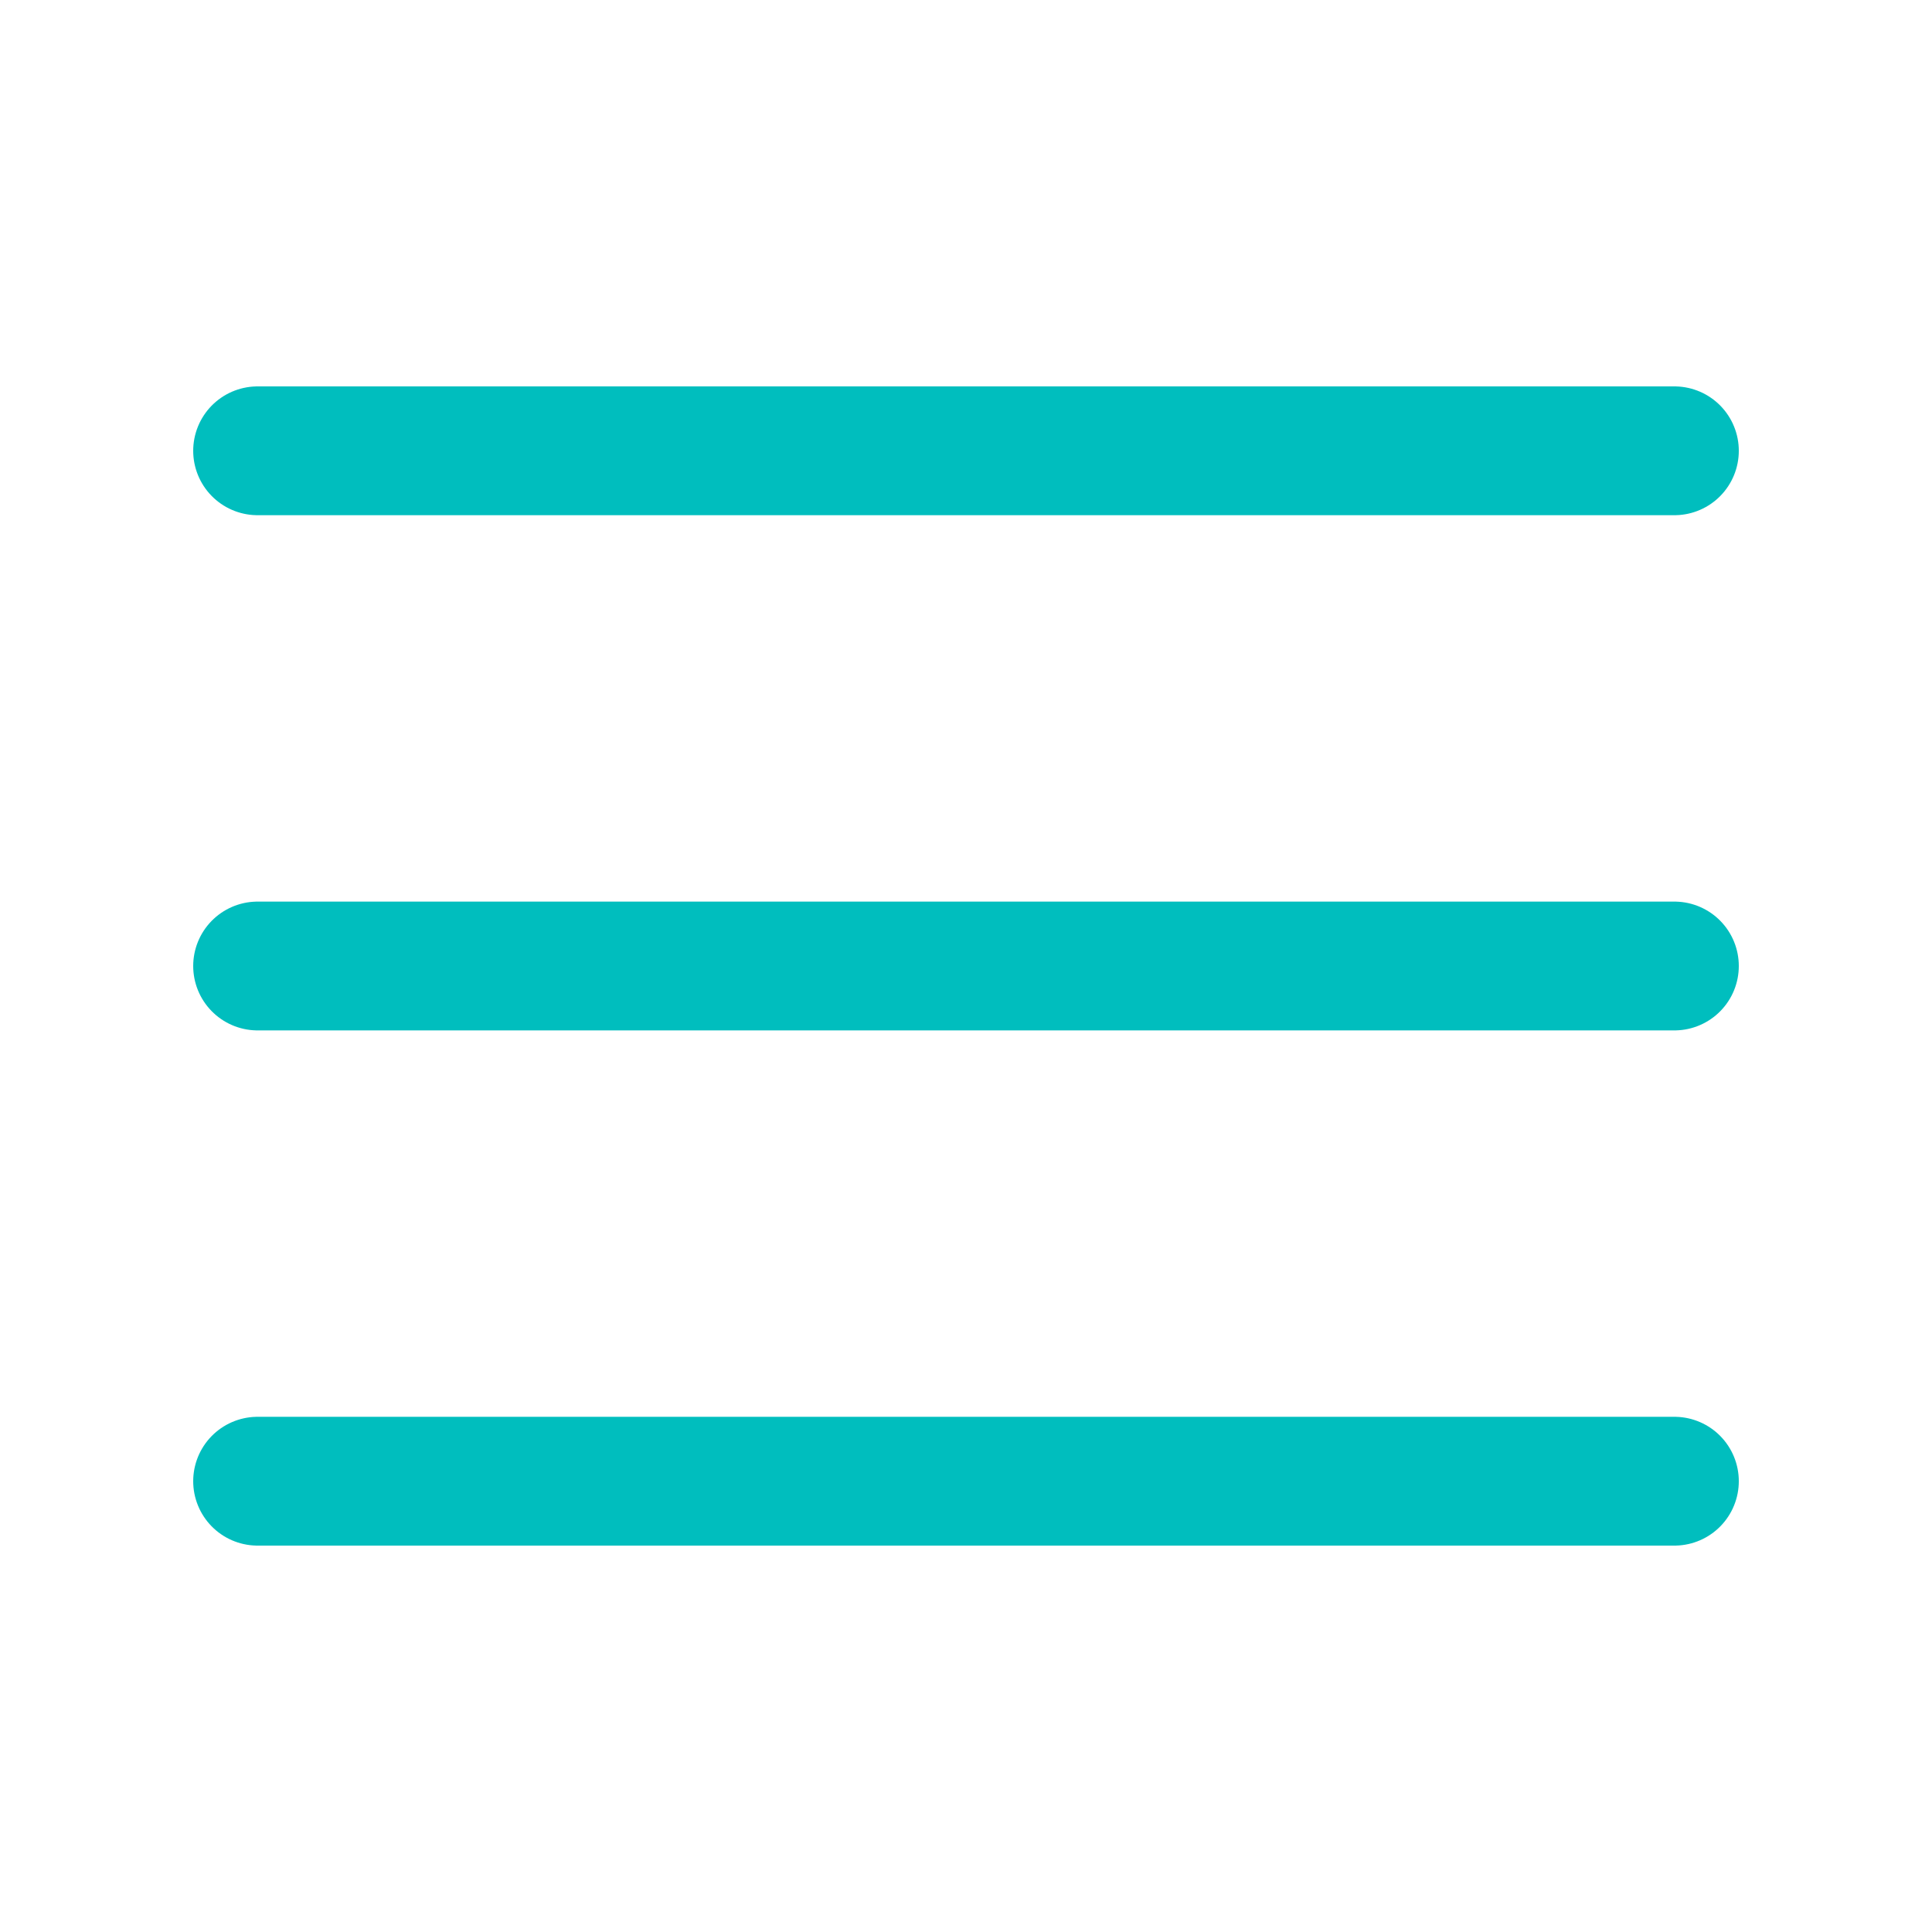
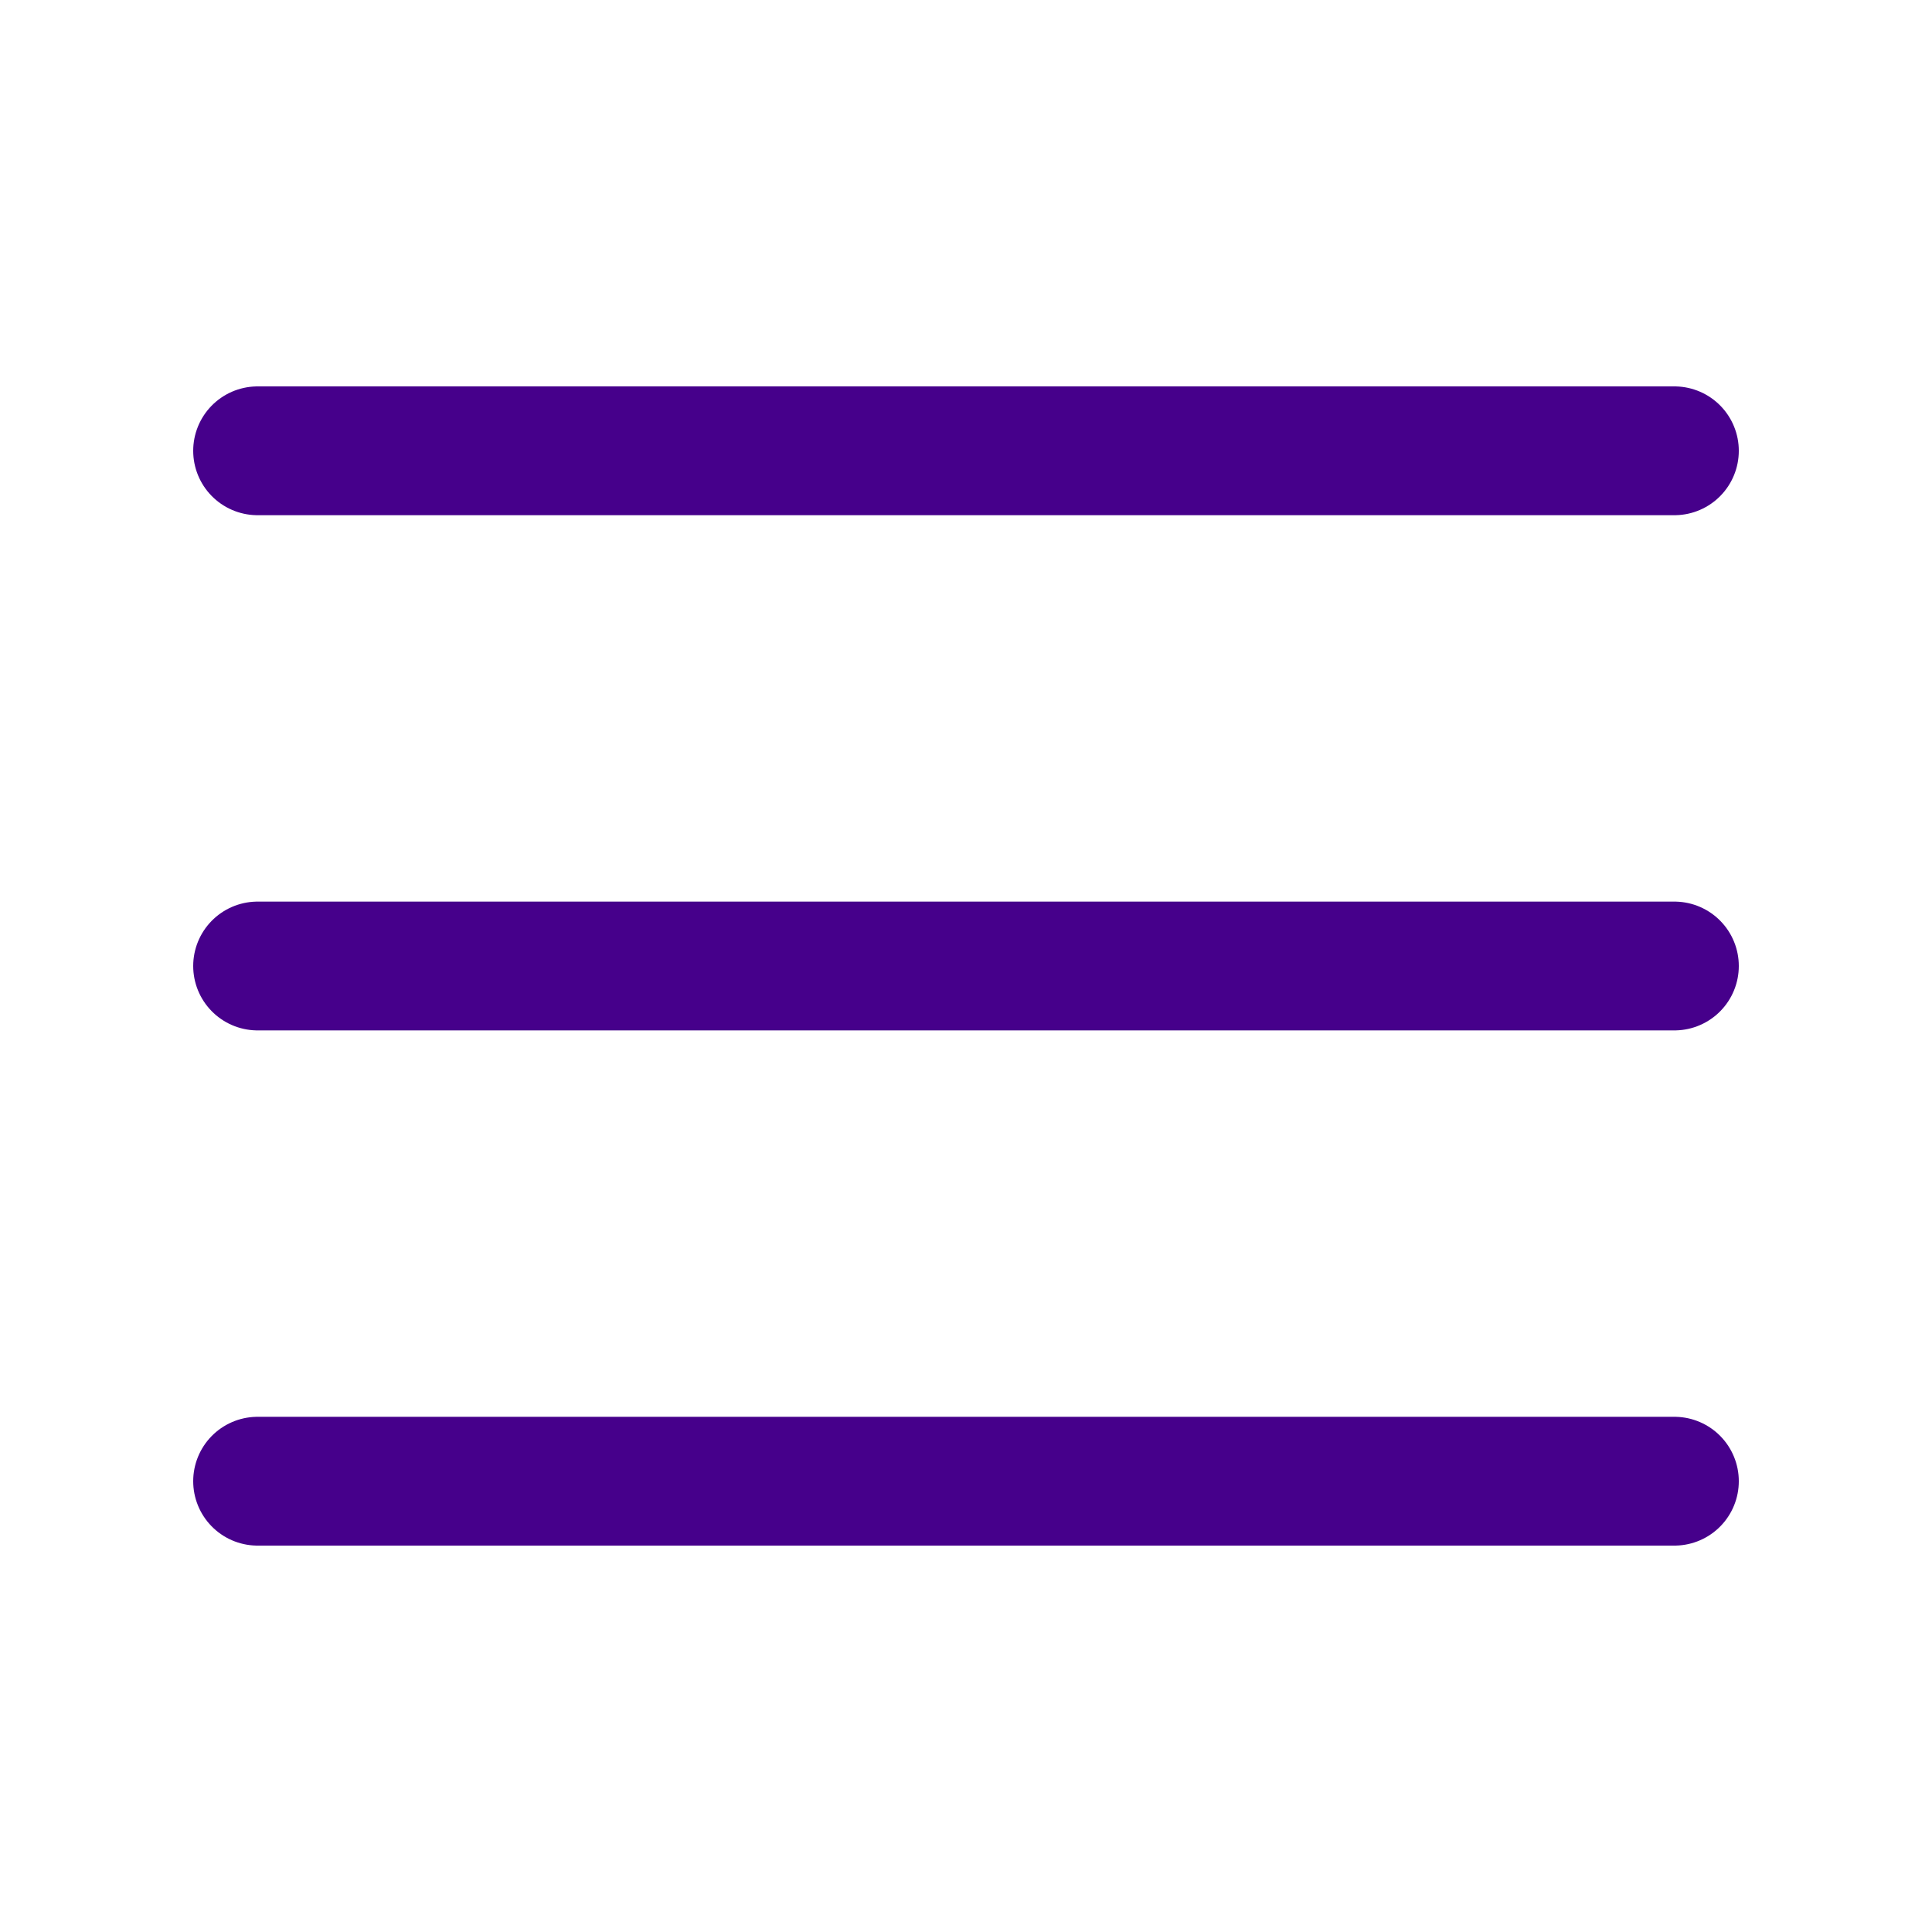
<svg xmlns="http://www.w3.org/2000/svg" viewBox="0 0 30 30">
-   <path stroke="#00bebe" stroke-linecap="round" stroke-miterlimit="10" stroke-width="2" d="M4 7h22M4 15h22M4 23h22" />
+   <path stroke="#46008b" stroke-linecap="round" stroke-miterlimit="10" stroke-width="2" d="M4 7h22M4 15h22M4 23h22" />
</svg>
